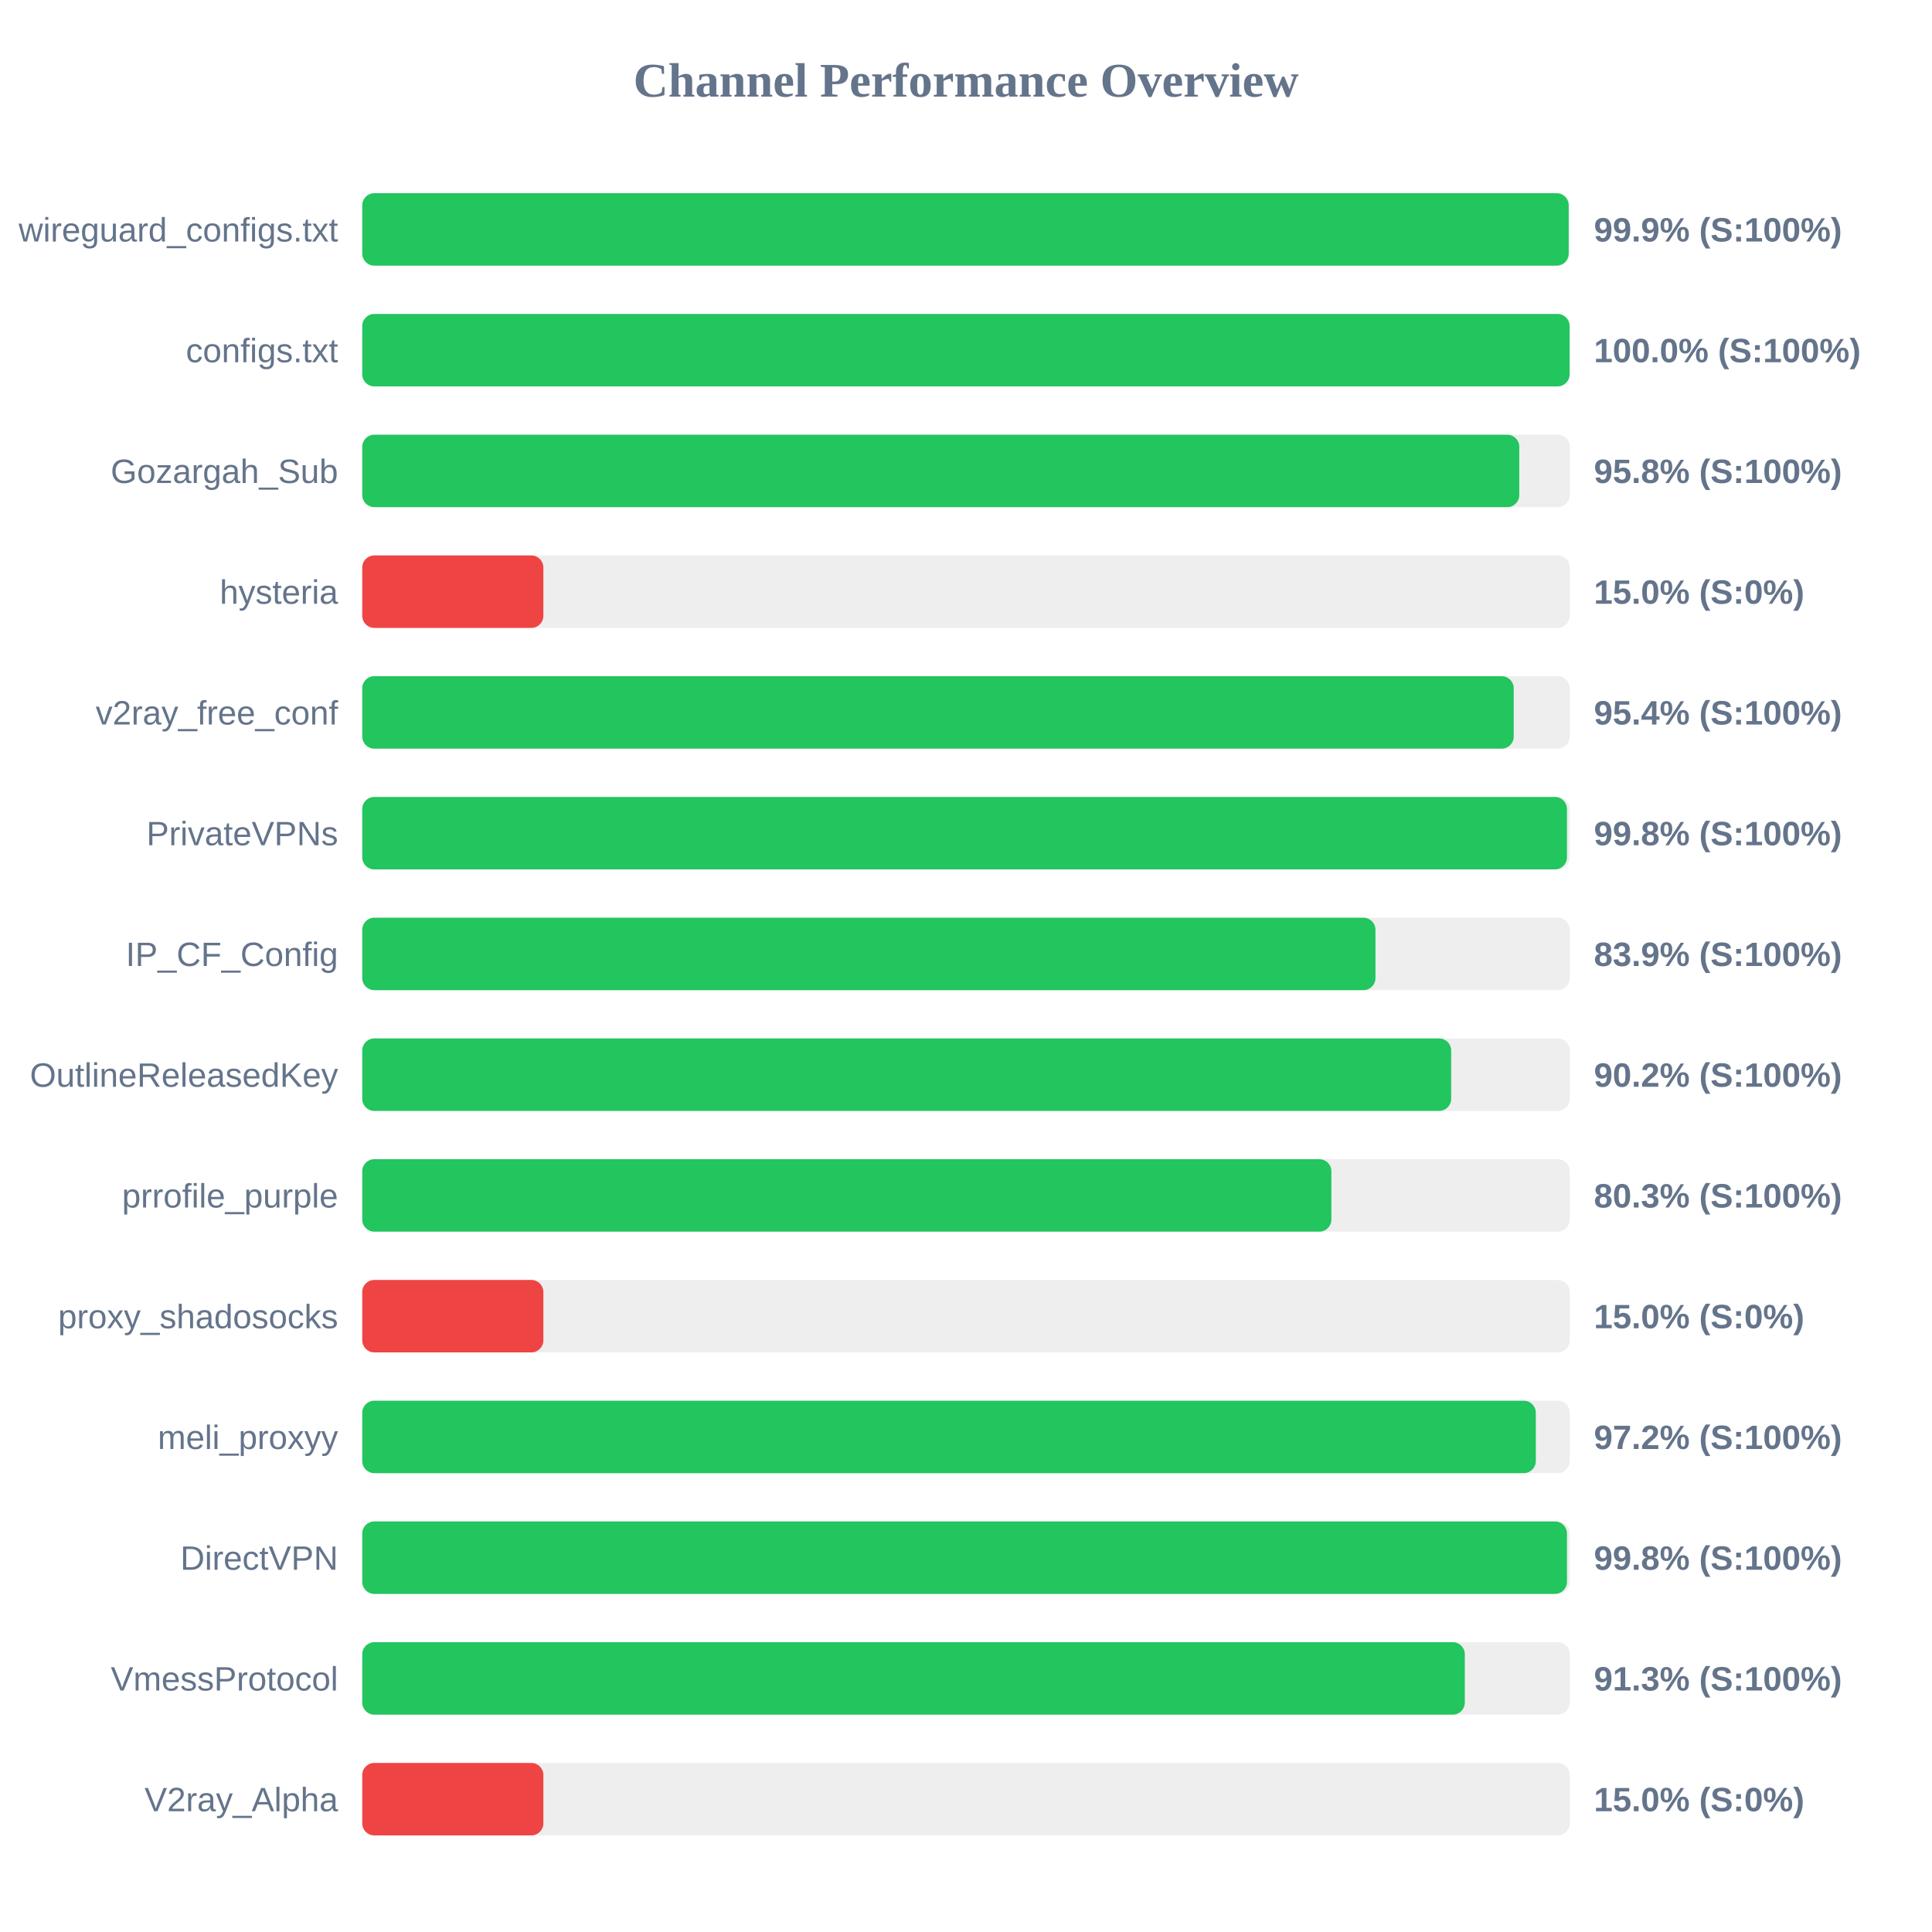
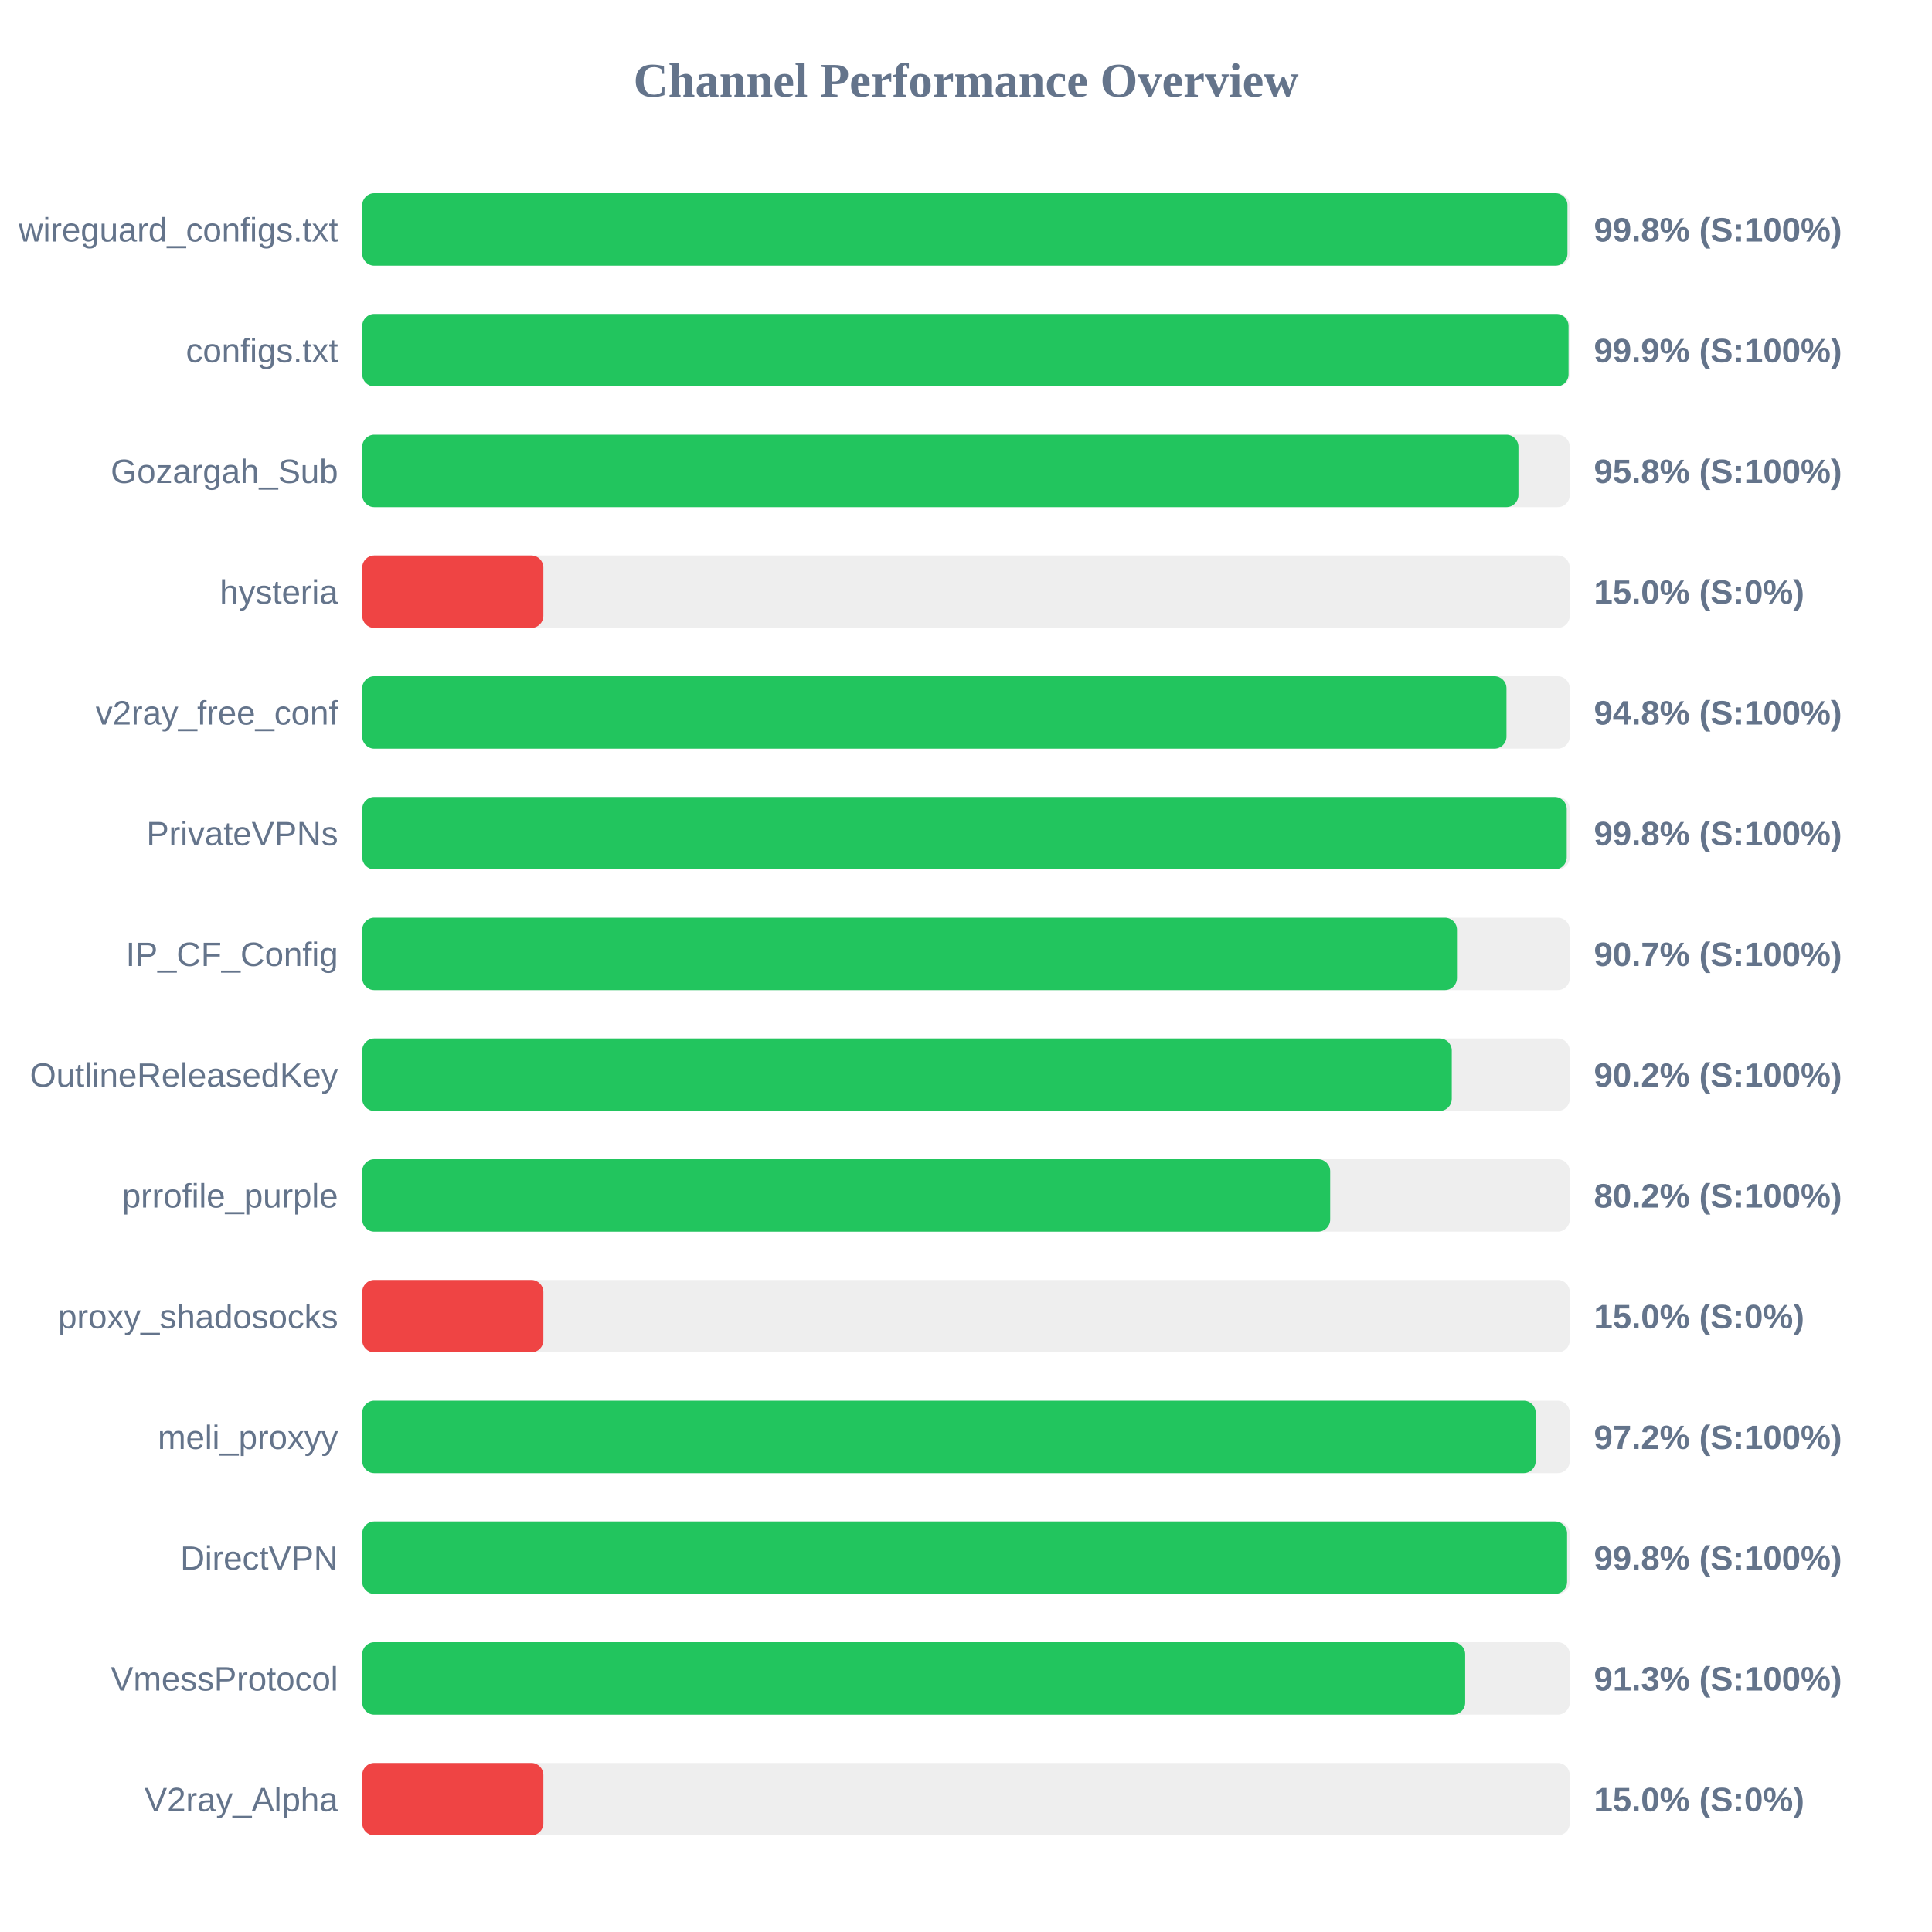
<svg xmlns="http://www.w3.org/2000/svg" width="800" height="800" version="1.1">
  <style>
        .row { font: 14px Arial; fill: #64748b; }
        .score { font: bold 14px Arial; fill: #64748b; }
    </style>
  <text x="400" y="40" text-anchor="middle" font-size="20px" font-weight="bold" fill="#64748b">Channel Performance Overview</text>
  <rect x="150" y="80" width="500" height="30" fill="#eee" rx="5" />
-   <rect x="150" y="80" width="499.55" height="30" fill="#22c55e" rx="5" />
+   <rect x="150" y="80" width="499.05" height="30" fill="#22c55e" rx="5" />
  <text x="140" y="100" text-anchor="end" class="row">wireguard_configs.txt</text>
-   <text x="660" y="100" text-anchor="start" class="score">99.9% (S:100%)</text>
+   <text x="660" y="100" text-anchor="start" class="score">99.8% (S:100%)</text>
  <rect x="150" y="130" width="500" height="30" fill="#eee" rx="5" />
-   <rect x="150" y="130" width="499.95" height="30" fill="#22c55e" rx="5" />
+   <rect x="150" y="130" width="499.5" height="30" fill="#22c55e" rx="5" />
  <text x="140" y="150" text-anchor="end" class="row">configs.txt</text>
-   <text x="660" y="150" text-anchor="start" class="score">100.0% (S:100%)</text>
+   <text x="660" y="150" text-anchor="start" class="score">99.9% (S:100%)</text>
  <rect x="150" y="180" width="500" height="30" fill="#eee" rx="5" />
-   <rect x="150" y="180" width="479.1" height="30" fill="#22c55e" rx="5" />
+   <rect x="150" y="180" width="478.75" height="30" fill="#22c55e" rx="5" />
  <text x="140" y="200" text-anchor="end" class="row">Gozargah_Sub</text>
  <text x="660" y="200" text-anchor="start" class="score">95.8% (S:100%)</text>
  <rect x="150" y="230" width="500" height="30" fill="#eee" rx="5" />
  <rect x="150" y="230" width="75.0" height="30" fill="#ef4444" rx="5" />
  <text x="140" y="250" text-anchor="end" class="row">hysteria</text>
  <text x="660" y="250" text-anchor="start" class="score">15.0% (S:0%)</text>
  <rect x="150" y="280" width="500" height="30" fill="#eee" rx="5" />
-   <rect x="150" y="280" width="476.8" height="30" fill="#22c55e" rx="5" />
+   <rect x="150" y="280" width="473.8" height="30" fill="#22c55e" rx="5" />
  <text x="140" y="300" text-anchor="end" class="row">v2ray_free_conf</text>
-   <text x="660" y="300" text-anchor="start" class="score">95.4% (S:100%)</text>
+   <text x="660" y="300" text-anchor="start" class="score">94.8% (S:100%)</text>
  <rect x="150" y="330" width="500" height="30" fill="#eee" rx="5" />
-   <rect x="150" y="330" width="498.85" height="30" fill="#22c55e" rx="5" />
+   <rect x="150" y="330" width="498.75" height="30" fill="#22c55e" rx="5" />
  <text x="140" y="350" text-anchor="end" class="row">PrivateVPNs</text>
  <text x="660" y="350" text-anchor="start" class="score">99.8% (S:100%)</text>
  <rect x="150" y="380" width="500" height="30" fill="#eee" rx="5" />
-   <rect x="150" y="380" width="419.55" height="30" fill="#22c55e" rx="5" />
+   <rect x="150" y="380" width="453.3" height="30" fill="#22c55e" rx="5" />
  <text x="140" y="400" text-anchor="end" class="row">IP_CF_Config</text>
-   <text x="660" y="400" text-anchor="start" class="score">83.9% (S:100%)</text>
+   <text x="660" y="400" text-anchor="start" class="score">90.7% (S:100%)</text>
  <rect x="150" y="430" width="500" height="30" fill="#eee" rx="5" />
-   <rect x="150" y="430" width="450.9" height="30" fill="#22c55e" rx="5" />
+   <rect x="150" y="430" width="451.15" height="30" fill="#22c55e" rx="5" />
  <text x="140" y="450" text-anchor="end" class="row">OutlineReleasedKey</text>
  <text x="660" y="450" text-anchor="start" class="score">90.2% (S:100%)</text>
  <rect x="150" y="480" width="500" height="30" fill="#eee" rx="5" />
-   <rect x="150" y="480" width="401.3" height="30" fill="#22c55e" rx="5" />
+   <rect x="150" y="480" width="400.8" height="30" fill="#22c55e" rx="5" />
  <text x="140" y="500" text-anchor="end" class="row">prrofile_purple</text>
-   <text x="660" y="500" text-anchor="start" class="score">80.3% (S:100%)</text>
+   <text x="660" y="500" text-anchor="start" class="score">80.2% (S:100%)</text>
  <rect x="150" y="530" width="500" height="30" fill="#eee" rx="5" />
  <rect x="150" y="530" width="75.0" height="30" fill="#ef4444" rx="5" />
  <text x="140" y="550" text-anchor="end" class="row">proxy_shadosocks</text>
  <text x="660" y="550" text-anchor="start" class="score">15.0% (S:0%)</text>
  <rect x="150" y="580" width="500" height="30" fill="#eee" rx="5" />
-   <rect x="150" y="580" width="485.95" height="30" fill="#22c55e" rx="5" />
+   <rect x="150" y="580" width="485.9" height="30" fill="#22c55e" rx="5" />
  <text x="140" y="600" text-anchor="end" class="row">meli_proxyy</text>
  <text x="660" y="600" text-anchor="start" class="score">97.2% (S:100%)</text>
  <rect x="150" y="630" width="500" height="30" fill="#eee" rx="5" />
-   <rect x="150" y="630" width="498.85" height="30" fill="#22c55e" rx="5" />
+   <rect x="150" y="630" width="498.9" height="30" fill="#22c55e" rx="5" />
  <text x="140" y="650" text-anchor="end" class="row">DirectVPN</text>
  <text x="660" y="650" text-anchor="start" class="score">99.8% (S:100%)</text>
  <rect x="150" y="680" width="500" height="30" fill="#eee" rx="5" />
-   <rect x="150" y="680" width="456.55" height="30" fill="#22c55e" rx="5" />
+   <rect x="150" y="680" width="456.7" height="30" fill="#22c55e" rx="5" />
  <text x="140" y="700" text-anchor="end" class="row">VmessProtocol</text>
  <text x="660" y="700" text-anchor="start" class="score">91.3% (S:100%)</text>
  <rect x="150" y="730" width="500" height="30" fill="#eee" rx="5" />
  <rect x="150" y="730" width="75.0" height="30" fill="#ef4444" rx="5" />
  <text x="140" y="750" text-anchor="end" class="row">V2ray_Alpha</text>
  <text x="660" y="750" text-anchor="start" class="score">15.0% (S:0%)</text>
</svg>
